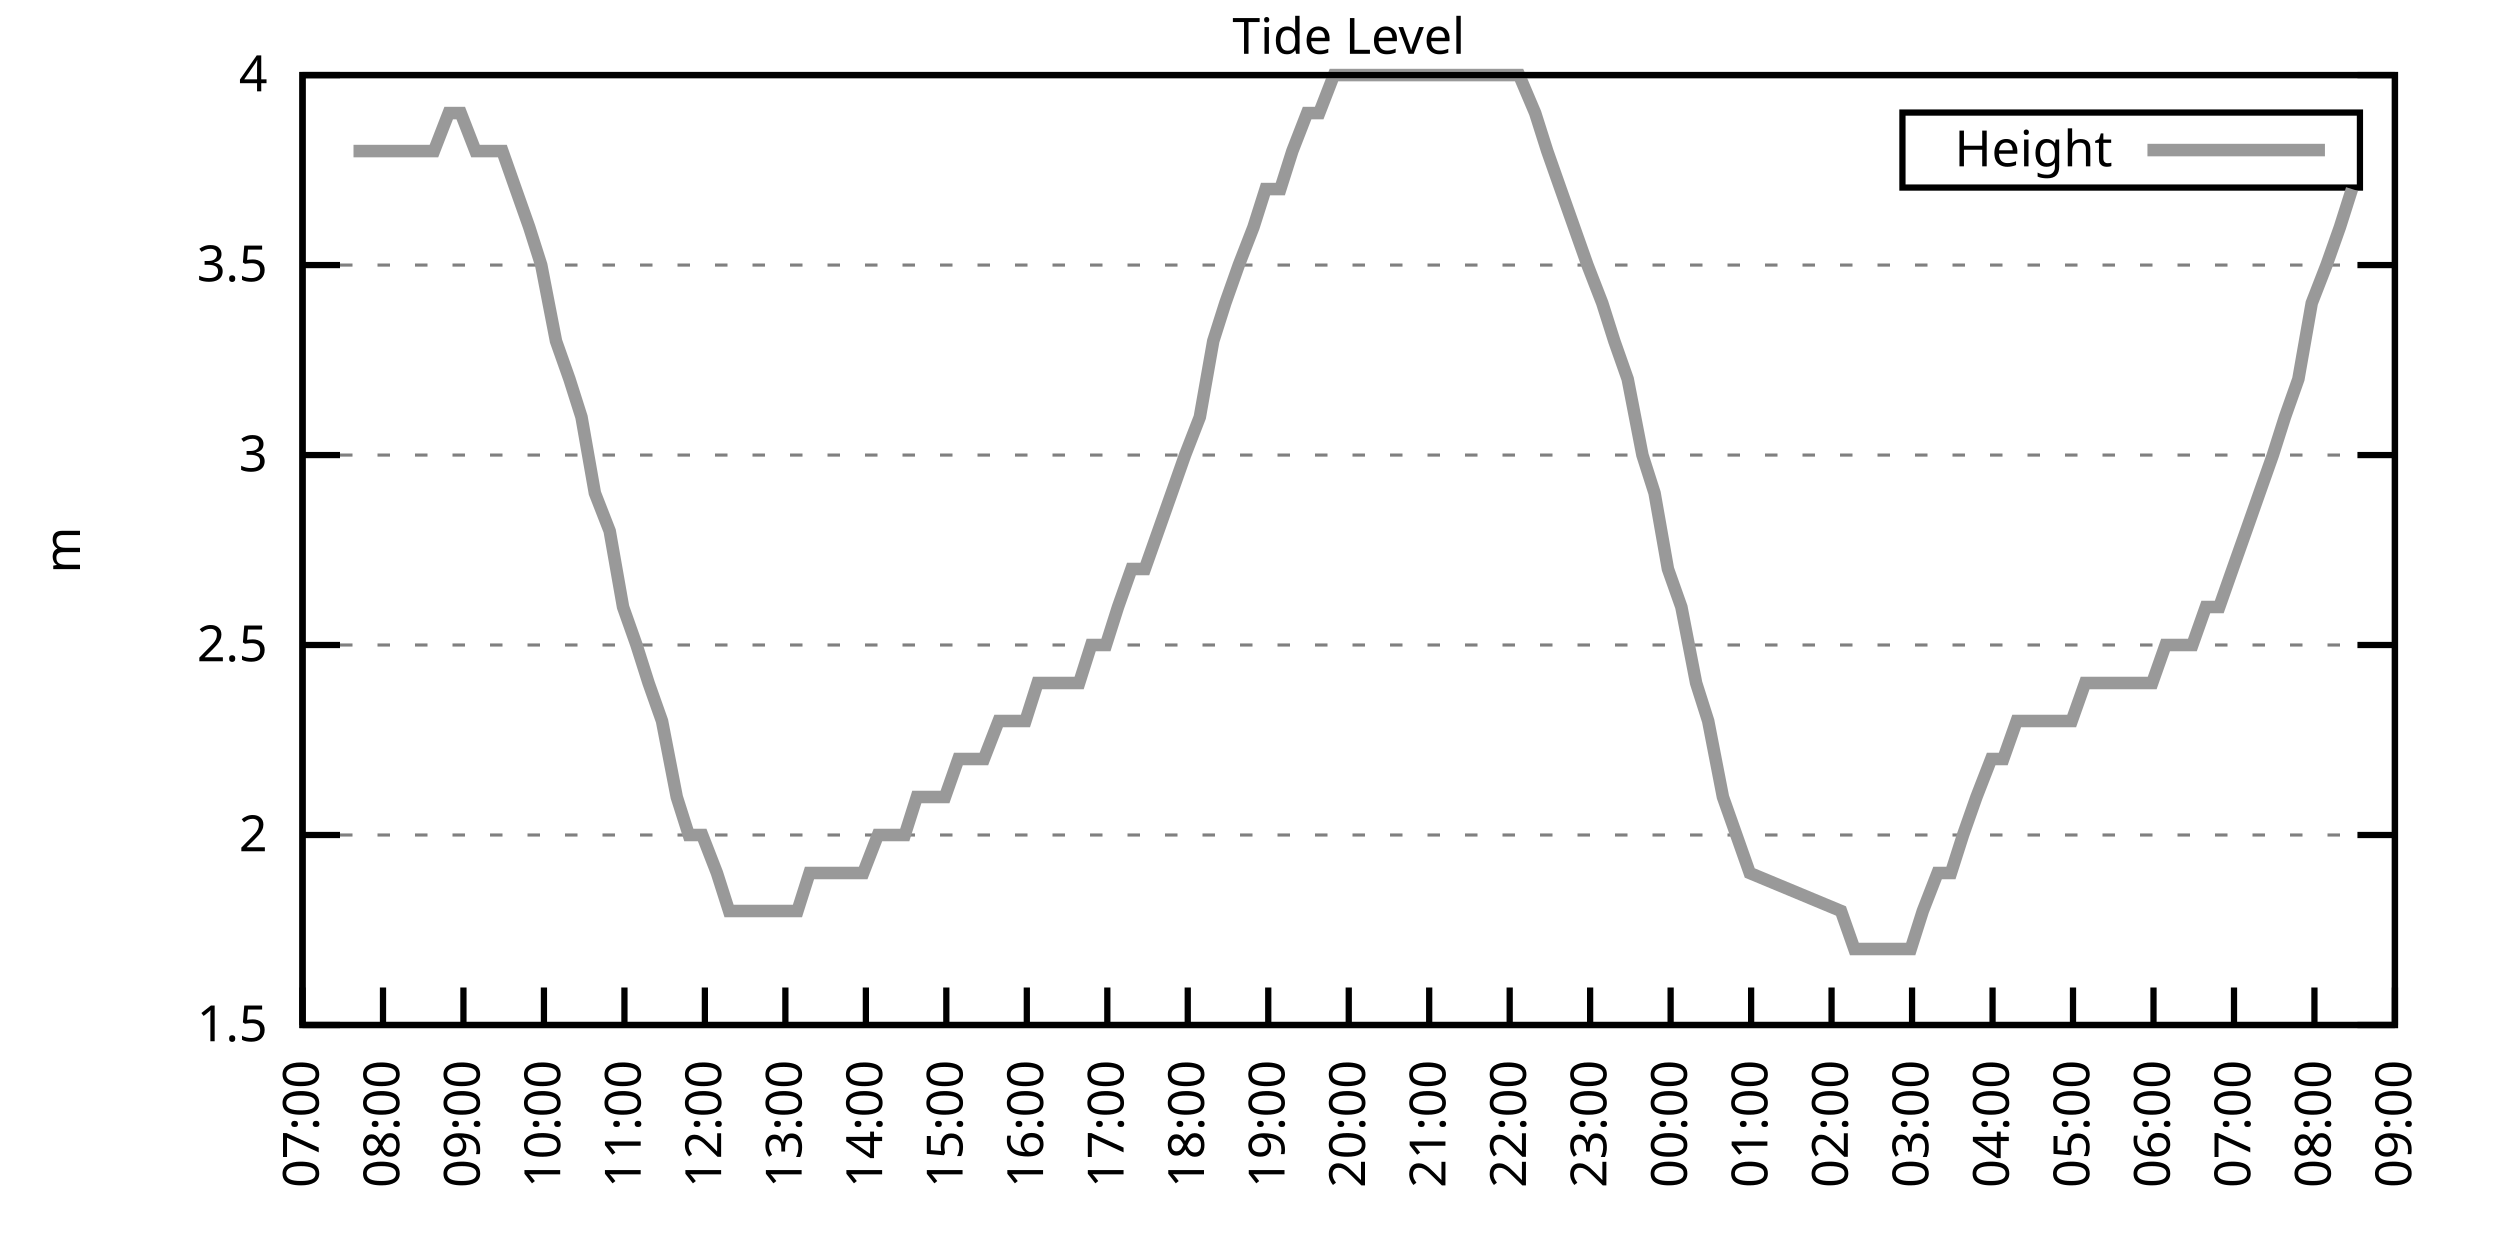
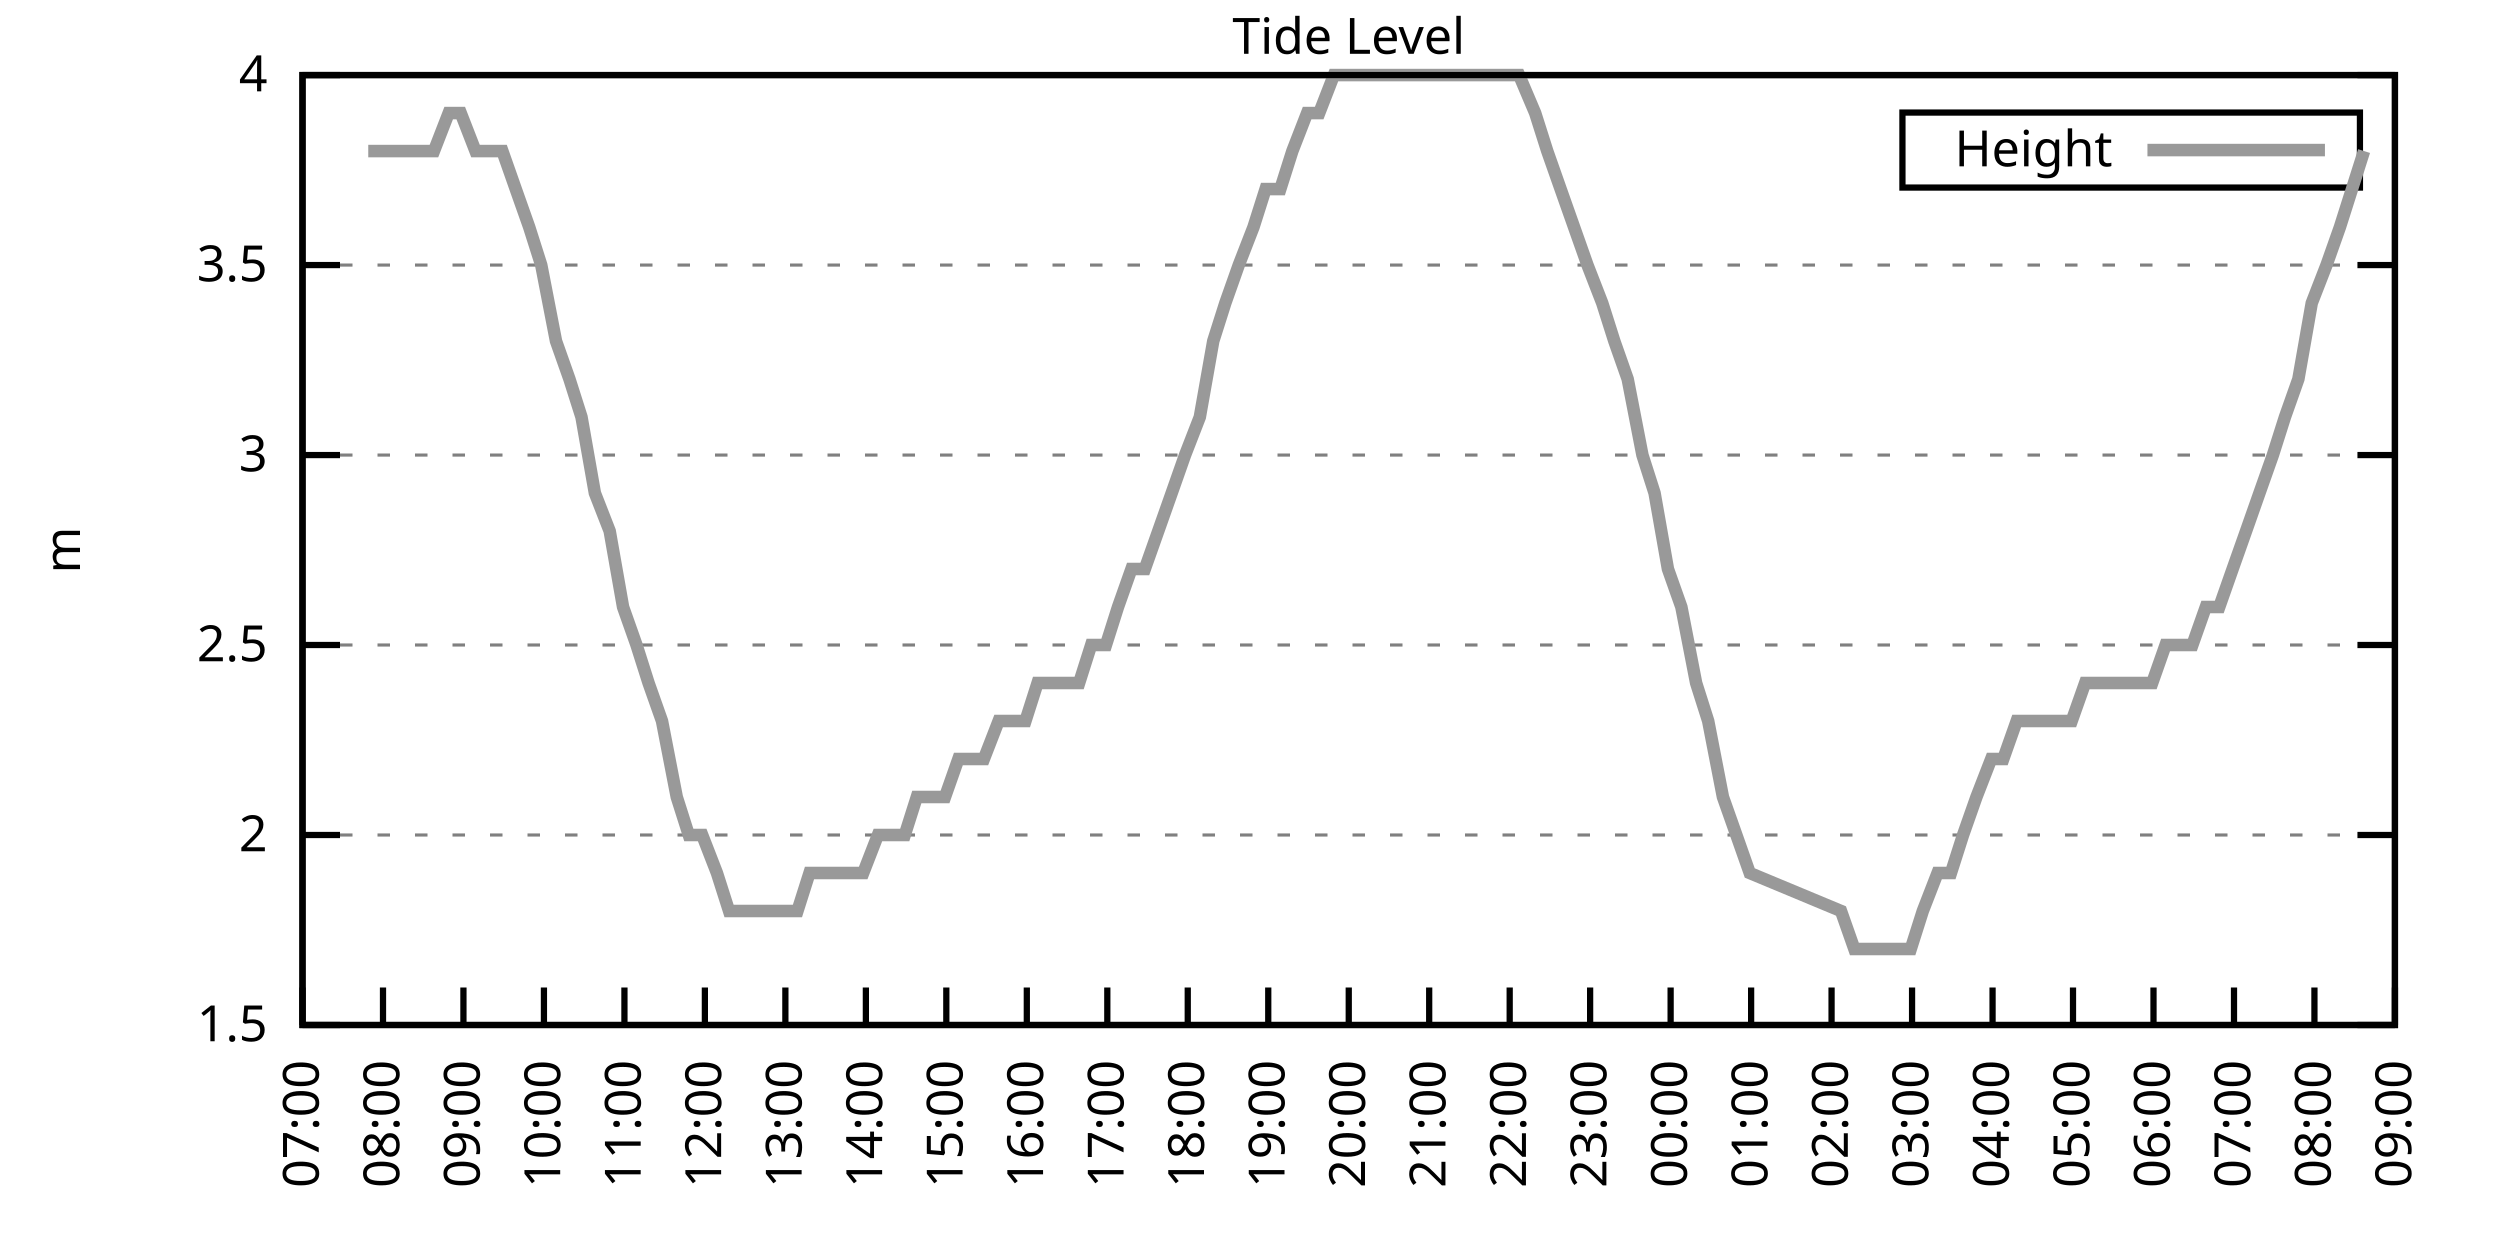
<svg xmlns="http://www.w3.org/2000/svg" xmlns:xlink="http://www.w3.org/1999/xlink" width="400" height="200" viewBox="0 0 400 200">
  <g id="gnuplot_canvas">
    <rect x="0" y="0" width="400" height="200" fill="none" />
    <defs>
      <circle id="gpDot" r="0.5" stroke-width="0.5" stroke="currentColor" />
      <path id="gpPt0" stroke-width="0.333" stroke="currentColor" d="M-1,0 h2 M0,-1 v2" />
      <path id="gpPt1" stroke-width="0.333" stroke="currentColor" d="M-1,-1 L1,1 M1,-1 L-1,1" />
      <path id="gpPt2" stroke-width="0.333" stroke="currentColor" d="M-1,0 L1,0 M0,-1 L0,1 M-1,-1 L1,1 M-1,1 L1,-1" />
      <rect id="gpPt3" stroke-width="0.333" stroke="currentColor" x="-1" y="-1" width="2" height="2" />
      <rect id="gpPt4" stroke-width="0.333" stroke="currentColor" fill="currentColor" x="-1" y="-1" width="2" height="2" />
      <circle id="gpPt5" stroke-width="0.333" stroke="currentColor" cx="0" cy="0" r="1" />
      <use xlink:href="#gpPt5" id="gpPt6" fill="currentColor" stroke="none" />
      <path id="gpPt7" stroke-width="0.333" stroke="currentColor" d="M0,-1.33 L-1.33,0.67 L1.33,0.67 z" />
      <use xlink:href="#gpPt7" id="gpPt8" fill="currentColor" stroke="none" />
      <use xlink:href="#gpPt7" id="gpPt9" stroke="currentColor" transform="rotate(180)" />
      <use xlink:href="#gpPt9" id="gpPt10" fill="currentColor" stroke="none" />
      <use xlink:href="#gpPt3" id="gpPt11" stroke="currentColor" transform="rotate(45)" />
      <use xlink:href="#gpPt11" id="gpPt12" fill="currentColor" stroke="none" />
      <path id="gpPt13" stroke-width="0.333" stroke="currentColor" d="M0,1.330 L1.265,0.411 L0.782,-1.067 L-0.782,-1.076 L-1.265,0.411 z" />
      <use xlink:href="#gpPt13" id="gpPt14" fill="currentColor" stroke="none" />
      <filter id="textbox" filterUnits="objectBoundingBox" x="0" y="0" height="1" width="1">
        <feFlood flood-color="white" flood-opacity="1" result="bgnd" />
        <feComposite in="SourceGraphic" in2="bgnd" operator="atop" />
      </filter>
      <filter id="greybox" filterUnits="objectBoundingBox" x="0" y="0" height="1" width="1">
        <feFlood flood-color="lightgrey" flood-opacity="1" result="grey" />
        <feComposite in="SourceGraphic" in2="grey" operator="atop" />
      </filter>
    </defs>
    <g fill="none" color="white" stroke="currentColor" stroke-width="1.00" stroke-linecap="butt" stroke-linejoin="miter">
</g>
    <g fill="none" color="black" stroke="currentColor" stroke-width="1.00" stroke-linecap="butt" stroke-linejoin="miter">
      <g stroke="none" shape-rendering="crispEdges">
        <polygon fill="rgb(255, 255, 255)" points="48.40,164.00 383.18,164.00 383.18,12.02 48.40,12.02 " />
      </g>
    </g>
    <g fill="none" color="black" stroke="currentColor" stroke-width="1.00" stroke-linecap="butt" stroke-linejoin="miter">
</g>
    <g fill="none" color="black" stroke="black" stroke-width="0.50" stroke-linecap="butt" stroke-linejoin="miter">
</g>
    <g fill="none" color="gray" stroke="currentColor" stroke-width="0.50" stroke-linecap="butt" stroke-linejoin="miter">
      <path stroke="gray" stroke-dasharray="2,4" class="gridline" d="M48.40,164.00 L383.19,164.00  " />
    </g>
    <g fill="none" color="gray" stroke="gray" stroke-width="1.00" stroke-linecap="butt" stroke-linejoin="miter">
</g>
    <g fill="none" color="black" stroke="currentColor" stroke-width="1.00" stroke-linecap="butt" stroke-linejoin="miter">
      <path stroke="black" d="M48.40,164.00 L54.40,164.00 M383.19,164.00 L377.19,164.00  " />
      <g transform="translate(42.80,166.60)" stroke="none" fill="black" font-family="Sans" font-size="8.00" text-anchor="end">
        <text>
          <tspan font-family="Sans"> 1.5</tspan>
        </text>
      </g>
    </g>
    <g fill="none" color="black" stroke="currentColor" stroke-width="1.00" stroke-linecap="butt" stroke-linejoin="miter">
</g>
    <g fill="none" color="black" stroke="black" stroke-width="0.50" stroke-linecap="butt" stroke-linejoin="miter">
</g>
    <g fill="none" color="gray" stroke="currentColor" stroke-width="0.50" stroke-linecap="butt" stroke-linejoin="miter">
      <path stroke="gray" stroke-dasharray="2,4" class="gridline" d="M48.40,133.60 L383.19,133.60  " />
    </g>
    <g fill="none" color="gray" stroke="gray" stroke-width="1.00" stroke-linecap="butt" stroke-linejoin="miter">
</g>
    <g fill="none" color="black" stroke="currentColor" stroke-width="1.00" stroke-linecap="butt" stroke-linejoin="miter">
      <path stroke="black" d="M48.40,133.60 L54.40,133.60 M383.19,133.60 L377.19,133.60  " />
      <g transform="translate(42.80,136.20)" stroke="none" fill="black" font-family="Sans" font-size="8.00" text-anchor="end">
        <text>
          <tspan font-family="Sans"> 2</tspan>
        </text>
      </g>
    </g>
    <g fill="none" color="black" stroke="currentColor" stroke-width="1.00" stroke-linecap="butt" stroke-linejoin="miter">
</g>
    <g fill="none" color="black" stroke="black" stroke-width="0.50" stroke-linecap="butt" stroke-linejoin="miter">
</g>
    <g fill="none" color="gray" stroke="currentColor" stroke-width="0.50" stroke-linecap="butt" stroke-linejoin="miter">
      <path stroke="gray" stroke-dasharray="2,4" class="gridline" d="M48.40,103.20 L383.19,103.20  " />
    </g>
    <g fill="none" color="gray" stroke="gray" stroke-width="1.00" stroke-linecap="butt" stroke-linejoin="miter">
</g>
    <g fill="none" color="black" stroke="currentColor" stroke-width="1.00" stroke-linecap="butt" stroke-linejoin="miter">
      <path stroke="black" d="M48.40,103.20 L54.40,103.20 M383.19,103.20 L377.19,103.20  " />
      <g transform="translate(42.80,105.80)" stroke="none" fill="black" font-family="Sans" font-size="8.00" text-anchor="end">
        <text>
          <tspan font-family="Sans"> 2.5</tspan>
        </text>
      </g>
    </g>
    <g fill="none" color="black" stroke="currentColor" stroke-width="1.00" stroke-linecap="butt" stroke-linejoin="miter">
</g>
    <g fill="none" color="black" stroke="black" stroke-width="0.50" stroke-linecap="butt" stroke-linejoin="miter">
</g>
    <g fill="none" color="gray" stroke="currentColor" stroke-width="0.50" stroke-linecap="butt" stroke-linejoin="miter">
      <path stroke="gray" stroke-dasharray="2,4" class="gridline" d="M48.40,72.81 L383.19,72.81  " />
    </g>
    <g fill="none" color="gray" stroke="gray" stroke-width="1.00" stroke-linecap="butt" stroke-linejoin="miter">
</g>
    <g fill="none" color="black" stroke="currentColor" stroke-width="1.00" stroke-linecap="butt" stroke-linejoin="miter">
      <path stroke="black" d="M48.40,72.81 L54.40,72.81 M383.19,72.81 L377.19,72.81  " />
      <g transform="translate(42.80,75.41)" stroke="none" fill="black" font-family="Sans" font-size="8.00" text-anchor="end">
        <text>
          <tspan font-family="Sans"> 3</tspan>
        </text>
      </g>
    </g>
    <g fill="none" color="black" stroke="currentColor" stroke-width="1.00" stroke-linecap="butt" stroke-linejoin="miter">
</g>
    <g fill="none" color="black" stroke="black" stroke-width="0.50" stroke-linecap="butt" stroke-linejoin="miter">
</g>
    <g fill="none" color="gray" stroke="currentColor" stroke-width="0.50" stroke-linecap="butt" stroke-linejoin="miter">
      <path stroke="gray" stroke-dasharray="2,4" class="gridline" d="M48.40,42.41 L383.19,42.41  " />
    </g>
    <g fill="none" color="gray" stroke="gray" stroke-width="1.00" stroke-linecap="butt" stroke-linejoin="miter">
</g>
    <g fill="none" color="black" stroke="currentColor" stroke-width="1.00" stroke-linecap="butt" stroke-linejoin="miter">
      <path stroke="black" d="M48.40,42.41 L54.40,42.41 M383.19,42.41 L377.19,42.41  " />
      <g transform="translate(42.80,45.01)" stroke="none" fill="black" font-family="Sans" font-size="8.00" text-anchor="end">
        <text>
          <tspan font-family="Sans"> 3.5</tspan>
        </text>
      </g>
    </g>
    <g fill="none" color="black" stroke="currentColor" stroke-width="1.00" stroke-linecap="butt" stroke-linejoin="miter">
</g>
    <g fill="none" color="black" stroke="black" stroke-width="0.50" stroke-linecap="butt" stroke-linejoin="miter">
</g>
    <g fill="none" color="gray" stroke="currentColor" stroke-width="0.50" stroke-linecap="butt" stroke-linejoin="miter">
      <path stroke="gray" stroke-dasharray="2,4" class="gridline" d="M48.40,12.01 L383.19,12.01  " />
    </g>
    <g fill="none" color="gray" stroke="gray" stroke-width="1.00" stroke-linecap="butt" stroke-linejoin="miter">
</g>
    <g fill="none" color="black" stroke="currentColor" stroke-width="1.00" stroke-linecap="butt" stroke-linejoin="miter">
      <path stroke="black" d="M48.40,12.01 L54.40,12.01 M383.19,12.01 L377.19,12.01  " />
      <g transform="translate(42.80,14.61)" stroke="none" fill="black" font-family="Sans" font-size="8.00" text-anchor="end">
        <text>
          <tspan font-family="Sans"> 4</tspan>
        </text>
      </g>
    </g>
    <g fill="none" color="black" stroke="currentColor" stroke-width="1.00" stroke-linecap="butt" stroke-linejoin="miter">
      <path stroke="black" d="M48.40,164.00 L48.40,158.00  " />
      <g transform="translate(51.00,169.60) rotate(270.00)" stroke="none" fill="black" font-family="Sans" font-size="8.00" text-anchor="end">
        <text>
          <tspan font-family="Sans">07:00</tspan>
        </text>
      </g>
    </g>
    <g fill="none" color="black" stroke="currentColor" stroke-width="1.00" stroke-linecap="butt" stroke-linejoin="miter">
      <path stroke="black" d="M61.28,164.00 L61.28,158.00  " />
      <g transform="translate(63.88,169.60) rotate(270.00)" stroke="none" fill="black" font-family="Sans" font-size="8.00" text-anchor="end">
        <text>
          <tspan font-family="Sans">08:00</tspan>
        </text>
      </g>
    </g>
    <g fill="none" color="black" stroke="currentColor" stroke-width="1.00" stroke-linecap="butt" stroke-linejoin="miter">
      <path stroke="black" d="M74.15,164.00 L74.15,158.00  " />
      <g transform="translate(76.75,169.60) rotate(270.00)" stroke="none" fill="black" font-family="Sans" font-size="8.00" text-anchor="end">
        <text>
          <tspan font-family="Sans">09:00</tspan>
        </text>
      </g>
    </g>
    <g fill="none" color="black" stroke="currentColor" stroke-width="1.00" stroke-linecap="butt" stroke-linejoin="miter">
      <path stroke="black" d="M87.03,164.00 L87.03,158.00  " />
      <g transform="translate(89.63,169.60) rotate(270.00)" stroke="none" fill="black" font-family="Sans" font-size="8.00" text-anchor="end">
        <text>
          <tspan font-family="Sans">10:00</tspan>
        </text>
      </g>
    </g>
    <g fill="none" color="black" stroke="currentColor" stroke-width="1.00" stroke-linecap="butt" stroke-linejoin="miter">
      <path stroke="black" d="M99.91,164.00 L99.91,158.00  " />
      <g transform="translate(102.51,169.60) rotate(270.00)" stroke="none" fill="black" font-family="Sans" font-size="8.00" text-anchor="end">
        <text>
          <tspan font-family="Sans">11:00</tspan>
        </text>
      </g>
    </g>
    <g fill="none" color="black" stroke="currentColor" stroke-width="1.00" stroke-linecap="butt" stroke-linejoin="miter">
      <path stroke="black" d="M112.78,164.00 L112.78,158.00  " />
      <g transform="translate(115.38,169.60) rotate(270.00)" stroke="none" fill="black" font-family="Sans" font-size="8.00" text-anchor="end">
        <text>
          <tspan font-family="Sans">12:00</tspan>
        </text>
      </g>
    </g>
    <g fill="none" color="black" stroke="currentColor" stroke-width="1.00" stroke-linecap="butt" stroke-linejoin="miter">
      <path stroke="black" d="M125.66,164.00 L125.66,158.00  " />
      <g transform="translate(128.26,169.60) rotate(270.00)" stroke="none" fill="black" font-family="Sans" font-size="8.00" text-anchor="end">
        <text>
          <tspan font-family="Sans">13:00</tspan>
        </text>
      </g>
    </g>
    <g fill="none" color="black" stroke="currentColor" stroke-width="1.00" stroke-linecap="butt" stroke-linejoin="miter">
      <path stroke="black" d="M138.54,164.00 L138.54,158.00  " />
      <g transform="translate(141.14,169.60) rotate(270.00)" stroke="none" fill="black" font-family="Sans" font-size="8.00" text-anchor="end">
        <text>
          <tspan font-family="Sans">14:00</tspan>
        </text>
      </g>
    </g>
    <g fill="none" color="black" stroke="currentColor" stroke-width="1.00" stroke-linecap="butt" stroke-linejoin="miter">
      <path stroke="black" d="M151.41,164.00 L151.41,158.00  " />
      <g transform="translate(154.01,169.60) rotate(270.00)" stroke="none" fill="black" font-family="Sans" font-size="8.00" text-anchor="end">
        <text>
          <tspan font-family="Sans">15:00</tspan>
        </text>
      </g>
    </g>
    <g fill="none" color="black" stroke="currentColor" stroke-width="1.00" stroke-linecap="butt" stroke-linejoin="miter">
      <path stroke="black" d="M164.29,164.00 L164.29,158.00  " />
      <g transform="translate(166.89,169.60) rotate(270.00)" stroke="none" fill="black" font-family="Sans" font-size="8.00" text-anchor="end">
        <text>
          <tspan font-family="Sans">16:00</tspan>
        </text>
      </g>
    </g>
    <g fill="none" color="black" stroke="currentColor" stroke-width="1.00" stroke-linecap="butt" stroke-linejoin="miter">
      <path stroke="black" d="M177.17,164.00 L177.17,158.00  " />
      <g transform="translate(179.77,169.60) rotate(270.00)" stroke="none" fill="black" font-family="Sans" font-size="8.00" text-anchor="end">
        <text>
          <tspan font-family="Sans">17:00</tspan>
        </text>
      </g>
    </g>
    <g fill="none" color="black" stroke="currentColor" stroke-width="1.00" stroke-linecap="butt" stroke-linejoin="miter">
      <path stroke="black" d="M190.04,164.00 L190.04,158.00  " />
      <g transform="translate(192.64,169.60) rotate(270.00)" stroke="none" fill="black" font-family="Sans" font-size="8.00" text-anchor="end">
        <text>
          <tspan font-family="Sans">18:00</tspan>
        </text>
      </g>
    </g>
    <g fill="none" color="black" stroke="currentColor" stroke-width="1.00" stroke-linecap="butt" stroke-linejoin="miter">
      <path stroke="black" d="M202.92,164.00 L202.92,158.00  " />
      <g transform="translate(205.52,169.60) rotate(270.00)" stroke="none" fill="black" font-family="Sans" font-size="8.00" text-anchor="end">
        <text>
          <tspan font-family="Sans">19:00</tspan>
        </text>
      </g>
    </g>
    <g fill="none" color="black" stroke="currentColor" stroke-width="1.00" stroke-linecap="butt" stroke-linejoin="miter">
      <path stroke="black" d="M215.80,164.00 L215.80,158.00  " />
      <g transform="translate(218.40,169.60) rotate(270.00)" stroke="none" fill="black" font-family="Sans" font-size="8.00" text-anchor="end">
        <text>
          <tspan font-family="Sans">20:00</tspan>
        </text>
      </g>
    </g>
    <g fill="none" color="black" stroke="currentColor" stroke-width="1.00" stroke-linecap="butt" stroke-linejoin="miter">
      <path stroke="black" d="M228.67,164.00 L228.67,158.00  " />
      <g transform="translate(231.27,169.60) rotate(270.00)" stroke="none" fill="black" font-family="Sans" font-size="8.00" text-anchor="end">
        <text>
          <tspan font-family="Sans">21:00</tspan>
        </text>
      </g>
    </g>
    <g fill="none" color="black" stroke="currentColor" stroke-width="1.00" stroke-linecap="butt" stroke-linejoin="miter">
      <path stroke="black" d="M241.55,164.00 L241.55,158.00  " />
      <g transform="translate(244.15,169.60) rotate(270.00)" stroke="none" fill="black" font-family="Sans" font-size="8.00" text-anchor="end">
        <text>
          <tspan font-family="Sans">22:00</tspan>
        </text>
      </g>
    </g>
    <g fill="none" color="black" stroke="currentColor" stroke-width="1.00" stroke-linecap="butt" stroke-linejoin="miter">
      <path stroke="black" d="M254.42,164.00 L254.42,158.00  " />
      <g transform="translate(257.02,169.60) rotate(270.00)" stroke="none" fill="black" font-family="Sans" font-size="8.00" text-anchor="end">
        <text>
          <tspan font-family="Sans">23:00</tspan>
        </text>
      </g>
    </g>
    <g fill="none" color="black" stroke="currentColor" stroke-width="1.00" stroke-linecap="butt" stroke-linejoin="miter">
      <path stroke="black" d="M267.30,164.00 L267.30,158.00  " />
      <g transform="translate(269.90,169.60) rotate(270.00)" stroke="none" fill="black" font-family="Sans" font-size="8.00" text-anchor="end">
        <text>
          <tspan font-family="Sans">00:00</tspan>
        </text>
      </g>
    </g>
    <g fill="none" color="black" stroke="currentColor" stroke-width="1.00" stroke-linecap="butt" stroke-linejoin="miter">
      <path stroke="black" d="M280.18,164.00 L280.18,158.00  " />
      <g transform="translate(282.78,169.60) rotate(270.00)" stroke="none" fill="black" font-family="Sans" font-size="8.00" text-anchor="end">
        <text>
          <tspan font-family="Sans">01:00</tspan>
        </text>
      </g>
    </g>
    <g fill="none" color="black" stroke="currentColor" stroke-width="1.00" stroke-linecap="butt" stroke-linejoin="miter">
      <path stroke="black" d="M293.05,164.00 L293.05,158.00  " />
      <g transform="translate(295.65,169.60) rotate(270.00)" stroke="none" fill="black" font-family="Sans" font-size="8.00" text-anchor="end">
        <text>
          <tspan font-family="Sans">02:00</tspan>
        </text>
      </g>
    </g>
    <g fill="none" color="black" stroke="currentColor" stroke-width="1.00" stroke-linecap="butt" stroke-linejoin="miter">
      <path stroke="black" d="M305.93,164.00 L305.93,158.00  " />
      <g transform="translate(308.53,169.60) rotate(270.00)" stroke="none" fill="black" font-family="Sans" font-size="8.00" text-anchor="end">
        <text>
          <tspan font-family="Sans">03:00</tspan>
        </text>
      </g>
    </g>
    <g fill="none" color="black" stroke="currentColor" stroke-width="1.00" stroke-linecap="butt" stroke-linejoin="miter">
      <path stroke="black" d="M318.81,164.00 L318.81,158.00  " />
      <g transform="translate(321.41,169.60) rotate(270.00)" stroke="none" fill="black" font-family="Sans" font-size="8.00" text-anchor="end">
        <text>
          <tspan font-family="Sans">04:00</tspan>
        </text>
      </g>
    </g>
    <g fill="none" color="black" stroke="currentColor" stroke-width="1.00" stroke-linecap="butt" stroke-linejoin="miter">
      <path stroke="black" d="M331.68,164.00 L331.68,158.00  " />
      <g transform="translate(334.28,169.60) rotate(270.00)" stroke="none" fill="black" font-family="Sans" font-size="8.00" text-anchor="end">
        <text>
          <tspan font-family="Sans">05:00</tspan>
        </text>
      </g>
    </g>
    <g fill="none" color="black" stroke="currentColor" stroke-width="1.00" stroke-linecap="butt" stroke-linejoin="miter">
      <path stroke="black" d="M344.56,164.00 L344.56,158.00  " />
      <g transform="translate(347.16,169.60) rotate(270.00)" stroke="none" fill="black" font-family="Sans" font-size="8.00" text-anchor="end">
        <text>
          <tspan font-family="Sans">06:00</tspan>
        </text>
      </g>
    </g>
    <g fill="none" color="black" stroke="currentColor" stroke-width="1.00" stroke-linecap="butt" stroke-linejoin="miter">
      <path stroke="black" d="M357.44,164.00 L357.44,158.00  " />
      <g transform="translate(360.04,169.60) rotate(270.00)" stroke="none" fill="black" font-family="Sans" font-size="8.00" text-anchor="end">
        <text>
          <tspan font-family="Sans">07:00</tspan>
        </text>
      </g>
    </g>
    <g fill="none" color="black" stroke="currentColor" stroke-width="1.00" stroke-linecap="butt" stroke-linejoin="miter">
      <path stroke="black" d="M370.31,164.00 L370.31,158.00  " />
      <g transform="translate(372.91,169.60) rotate(270.00)" stroke="none" fill="black" font-family="Sans" font-size="8.00" text-anchor="end">
        <text>
          <tspan font-family="Sans">08:00</tspan>
        </text>
      </g>
    </g>
    <g fill="none" color="black" stroke="currentColor" stroke-width="1.00" stroke-linecap="butt" stroke-linejoin="miter">
      <path stroke="black" d="M383.19,164.00 L383.19,158.00  " />
      <g transform="translate(385.79,169.60) rotate(270.00)" stroke="none" fill="black" font-family="Sans" font-size="8.00" text-anchor="end">
        <text>
          <tspan font-family="Sans">09:00</tspan>
        </text>
      </g>
    </g>
    <g fill="none" color="black" stroke="currentColor" stroke-width="1.00" stroke-linecap="butt" stroke-linejoin="miter">
</g>
    <g fill="none" color="black" stroke="currentColor" stroke-width="1.00" stroke-linecap="butt" stroke-linejoin="miter">
      <path stroke="black" d="M48.40,12.01 L48.40,164.00 L383.19,164.00 L383.19,12.01 L48.40,12.01 Z  " />
    </g>
    <g fill="none" color="black" stroke="currentColor" stroke-width="1.00" stroke-linecap="butt" stroke-linejoin="miter">
</g>
    <g fill="none" color="black" stroke="currentColor" stroke-width="1.00" stroke-linecap="butt" stroke-linejoin="miter">
      <path stroke="black" d="M304.39,30.01 L304.39,18.01 L377.59,18.01 L377.59,30.01 L304.39,30.01 Z  " />
    </g>
    <g id="Tide_level_plot_1">
      <g fill="none" color="white" stroke="black" stroke-width="2.00" stroke-linecap="butt" stroke-linejoin="miter">
</g>
      <g fill="none" color="black" stroke="currentColor" stroke-width="2.00" stroke-linecap="butt" stroke-linejoin="miter">
        <g transform="translate(337.99,26.61)" stroke="none" fill="black" font-family="Sans" font-size="8.00" text-anchor="end">
          <text>
            <tspan font-family="Sans">Height</tspan>
          </text>
        </g>
      </g>
      <g fill="none" color="black" stroke="currentColor" stroke-width="2.00" stroke-linecap="butt" stroke-linejoin="miter">
-         <path stroke="rgb(153, 153, 153)" d="M343.59,24.01 L371.99,24.01 M56.56,24.17 L58.92,24.17 L61.06,24.17 L63.21,24.17 L65.14,24.17 L67.29,24.17   L69.43,24.17 L71.79,18.09 L73.72,18.09 L76.08,24.17 L78.23,24.17 L80.38,24.17 L82.52,30.25 L84.67,36.33   L86.60,42.41 L88.96,54.57 L91.11,60.65 L93.04,66.73 L95.18,78.89 L97.55,84.97 L99.69,97.12 L101.84,103.20   L103.77,109.28 L105.92,115.36 L108.28,127.52 L110.21,133.60 L112.35,133.60 L114.71,139.68 L116.65,145.76 L118.79,145.76   L121.15,145.76 L123.08,145.76 L125.44,145.76 L127.59,145.76 L129.52,139.68 L131.67,139.68 L133.81,139.68 L136.18,139.68   L138.11,139.68 L140.47,133.60 L142.61,133.60 L144.76,133.60 L146.69,127.52 L148.84,127.52 L151.20,127.52 L153.34,121.44   L155.49,121.44 L157.42,121.44 L159.78,115.36 L161.71,115.36 L164.07,115.36 L166.01,109.28 L168.37,109.28 L170.51,109.28   L172.66,109.28 L174.59,103.20 L176.95,103.20 L178.88,97.12 L181.03,91.04 L183.17,91.04 L185.32,84.97 L187.47,78.89   L189.61,72.81 L191.97,66.73 L194.12,54.57 L196.05,48.49 L198.20,42.41 L200.56,36.33 L202.49,30.25 L204.85,30.25   L206.78,24.17 L209.14,18.09 L211.07,18.09 L213.43,12.01 L215.58,12.01 L217.73,12.01 L219.66,12.01 L221.80,12.01   L223.95,12.01 L226.10,12.01 L228.46,12.01 L230.39,12.01 L232.53,12.01 L234.68,12.01 L237.04,12.01 L239.19,12.01   L241.33,12.01 L243.05,12.01 L245.63,18.09 L247.56,24.17 L249.70,30.25 L251.85,36.33 L254.00,42.41 L256.36,48.49   L258.29,54.57 L260.43,60.65 L262.79,72.81 L264.73,78.89 L266.87,91.04 L269.02,97.12 L271.38,109.28 L273.31,115.36   L275.67,127.52 L277.82,133.60 L279.96,139.68 L294.56,145.76 L296.70,151.84 L299.28,151.84 L301.21,151.84 L303.36,151.84   L305.72,151.84 L307.65,145.76 L310.01,139.68 L312.15,139.68 L314.09,133.60 L316.23,127.52 L318.59,121.44 L320.52,121.44   L322.67,115.36 L325.03,115.36 L326.96,115.36 L329.11,115.36 L331.47,115.36 L333.62,109.28 L335.76,109.28 L337.69,109.28   L340.05,109.28 L341.99,109.28 L344.35,109.28 L346.49,103.20 L348.64,103.20 L350.78,103.20 L352.93,97.12 L355.08,97.12   L357.22,91.04 L359.37,84.97 L361.51,78.89 L363.66,72.81 L365.59,66.73 L367.74,60.65 L369.88,48.49 L372.24,42.41   L374.39,36.33 L376.32,30.25  " />
+         <path stroke="rgb(153, 153, 153)" d="M343.59,24.01 L371.99,24.01 M58.92,24.17 L61.06,24.17 L63.21,24.17 L65.14,24.17 L67.29,24.17 L69.43,24.17   L71.79,18.09 L73.72,18.09 L76.08,24.17 L78.23,24.17 L80.38,24.17 L82.52,30.25 L84.67,36.33 L86.60,42.41   L88.96,54.57 L91.11,60.65 L93.04,66.73 L95.18,78.89 L97.55,84.97 L99.69,97.12 L101.84,103.20 L103.77,109.28   L105.92,115.36 L108.28,127.52 L110.21,133.60 L112.35,133.60 L114.71,139.68 L116.65,145.76 L118.79,145.76 L121.15,145.76   L123.08,145.76 L125.44,145.76 L127.59,145.76 L129.52,139.68 L131.67,139.68 L133.81,139.68 L136.18,139.68 L138.11,139.68   L140.47,133.60 L142.61,133.60 L144.76,133.60 L146.69,127.52 L148.84,127.52 L151.20,127.52 L153.34,121.44 L155.49,121.44   L157.42,121.44 L159.78,115.36 L161.71,115.36 L164.07,115.36 L166.01,109.28 L168.37,109.28 L170.51,109.28 L172.66,109.28   L174.59,103.20 L176.95,103.20 L178.88,97.12 L181.03,91.04 L183.17,91.04 L185.32,84.97 L187.47,78.89 L189.61,72.81   L191.97,66.73 L194.12,54.57 L196.05,48.49 L198.20,42.41 L200.56,36.33 L202.49,30.25 L204.85,30.25 L206.78,24.17   L209.14,18.09 L211.07,18.09 L213.43,12.01 L215.58,12.01 L217.73,12.01 L219.66,12.01 L221.80,12.01 L223.95,12.01   L226.10,12.01 L228.46,12.01 L230.39,12.01 L232.53,12.01 L234.68,12.01 L237.04,12.01 L239.19,12.01 L241.33,12.01   L243.05,12.01 L245.63,18.09 L247.56,24.17 L249.70,30.25 L251.85,36.33 L254.00,42.41 L256.36,48.49 L258.29,54.57   L260.43,60.65 L262.79,72.81 L264.73,78.89 L266.87,91.04 L269.02,97.12 L271.38,109.28 L273.31,115.36 L275.67,127.52   L277.82,133.60 L279.96,139.68 L294.56,145.76 L296.70,151.84 L299.28,151.84 L301.21,151.84 L303.36,151.84 L305.72,151.84   L307.65,145.76 L310.01,139.68 L312.15,139.68 L314.09,133.60 L316.23,127.52 L318.59,121.44 L320.52,121.44 L322.67,115.36   L325.03,115.36 L326.96,115.36 L329.11,115.36 L331.47,115.36 L333.62,109.28 L335.76,109.28 L337.69,109.28 L340.05,109.28   L341.99,109.28 L344.35,109.28 L346.49,103.20 L348.64,103.20 L350.78,103.20 L352.93,97.12 L355.08,97.12 L357.22,91.04   L359.37,84.97 L361.51,78.89 L363.66,72.81 L365.59,66.73 L367.74,60.65 L369.88,48.49 L372.24,42.41 L374.39,36.33   L376.32,30.25 L378.25,24.17  " />
      </g>
    </g>
    <g fill="none" color="black" stroke="currentColor" stroke-width="2.00" stroke-linecap="butt" stroke-linejoin="miter">
</g>
    <g fill="none" color="black" stroke="black" stroke-width="1.00" stroke-linecap="butt" stroke-linejoin="miter">
</g>
    <g fill="none" color="black" stroke="currentColor" stroke-width="1.00" stroke-linecap="butt" stroke-linejoin="miter">
      <path stroke="black" d="M48.40,12.01 L48.40,164.00 L383.19,164.00 L383.19,12.01 L48.40,12.01 Z  " />
      <g transform="translate(12.80,88.01) rotate(270.00)" stroke="none" fill="black" font-family="Sans" font-size="8.00" text-anchor="middle">
        <text>
          <tspan font-family="Sans">m</tspan>
        </text>
      </g>
    </g>
    <g fill="none" color="black" stroke="currentColor" stroke-width="1.00" stroke-linecap="butt" stroke-linejoin="miter">
</g>
    <g fill="none" color="black" stroke="currentColor" stroke-width="1.00" stroke-linecap="butt" stroke-linejoin="miter">
      <g transform="translate(215.79,8.61)" stroke="none" fill="black" font-family="Sans" font-size="8.00" text-anchor="middle">
        <text>
          <tspan font-family="Sans">Tide Level</tspan>
        </text>
      </g>
    </g>
    <g fill="none" color="black" stroke="currentColor" stroke-width="1.00" stroke-linecap="butt" stroke-linejoin="miter">
</g>
  </g>
</svg>
